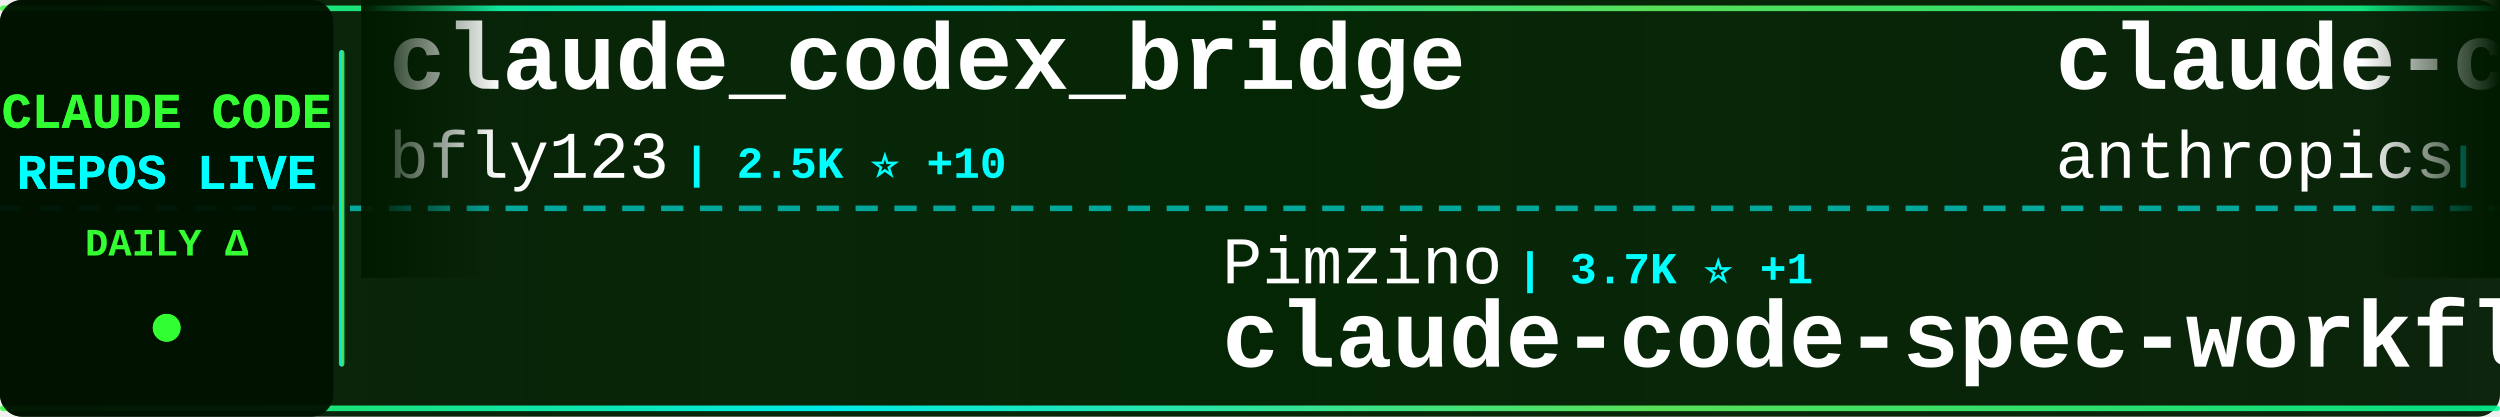
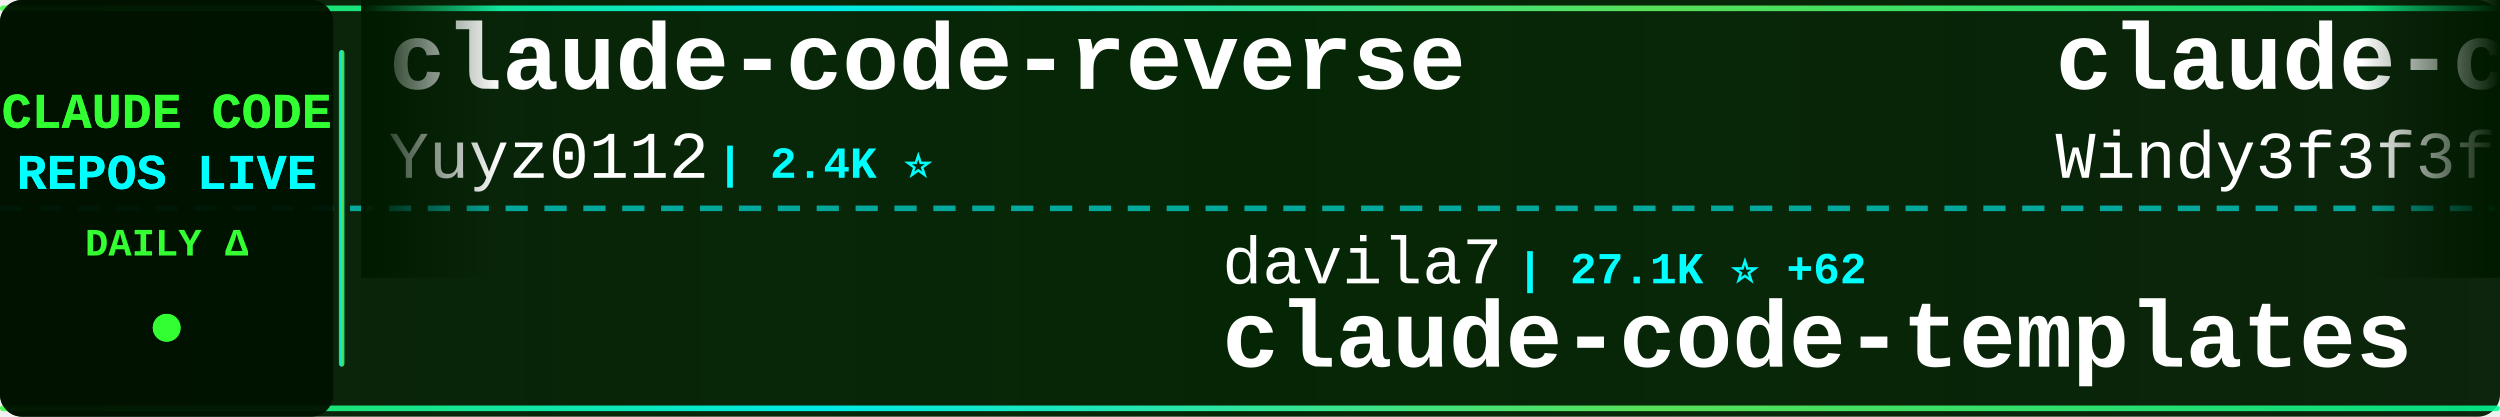
<svg xmlns="http://www.w3.org/2000/svg" width="900" height="150">
  <defs>
    <linearGradient id="tickerBg" x1="0%" y1="0%" x2="100%" y2="0%">
      <stop offset="0%" style="stop-color:#001a00;stop-opacity:0.95" />
      <stop offset="50%" style="stop-color:#002200;stop-opacity:0.98" />
      <stop offset="100%" style="stop-color:#001a00;stop-opacity:0.95" />
    </linearGradient>
    <linearGradient id="borderGrad" x1="0%" y1="0%" x2="100%" y2="0%">
      <stop offset="0%" style="stop-color:#33ff33;stop-opacity:0.85">
        <animate attributeName="stop-opacity" values="0.85;1;0.85" dur="2s" repeatCount="indefinite" />
      </stop>
      <stop offset="33%" style="stop-color:#00ffff;stop-opacity:0.9">
        <animate attributeName="stop-opacity" values="0.9;1;0.9" dur="2.2s" repeatCount="indefinite" />
      </stop>
      <stop offset="66%" style="stop-color:#66ff66;stop-opacity:0.85">
        <animate attributeName="stop-opacity" values="0.85;1;0.85" dur="1.8s" repeatCount="indefinite" />
      </stop>
      <stop offset="100%" style="stop-color:#00ff99;stop-opacity:0.85">
        <animate attributeName="stop-opacity" values="0.85;1;0.85" dur="2s" repeatCount="indefinite" />
      </stop>
    </linearGradient>
    <filter id="textGlow">
      <feGaussianBlur stdDeviation="0.1" result="coloredBlur" />
      <feMerge>
        <feMergeNode in="coloredBlur" />
        <feMergeNode in="SourceGraphic" />
      </feMerge>
    </filter>
    <filter id="metricGlow">
      <feGaussianBlur stdDeviation="0.2" result="coloredBlur" />
      <feMerge>
        <feMergeNode in="coloredBlur" />
        <feMergeNode in="SourceGraphic" />
      </feMerge>
    </filter>
    <linearGradient id="leftFade" x1="0%" y1="0%" x2="100%" y2="0%">
      <stop offset="0%" style="stop-color:#001a00;stop-opacity:1" />
      <stop offset="100%" style="stop-color:#001a00;stop-opacity:0" />
    </linearGradient>
    <linearGradient id="rightFade" x1="0%" y1="0%" x2="100%" y2="0%">
      <stop offset="0%" style="stop-color:#001a00;stop-opacity:0" />
      <stop offset="100%" style="stop-color:#001a00;stop-opacity:1" />
    </linearGradient>
  </defs>
  <rect width="900" height="150" fill="url(#tickerBg)" rx="8" />
  <rect x="0" y="2" width="900" height="2" fill="url(#borderGrad)" rx="1" />
  <rect x="0" y="146" width="900" height="2" fill="url(#borderGrad)" rx="1" />
  <line x1="0" y1="75" x2="900" y2="75" stroke="#00ffff" stroke-width="2" stroke-dasharray="8 6" opacity="0.6" />
  <rect x="0" y="0" width="120" height="150" fill="#001100" opacity="0.95" rx="8" />
  <text x="60" y="46" font-family="'Courier New', monospace" font-size="18" font-weight="bold" fill="#33ff33" text-anchor="middle" filter="url(#textGlow)">
    CLAUDE CODE
  </text>
  <text x="60" y="68" font-family="'Courier New', monospace" font-size="18" font-weight="bold" fill="#00ffff" text-anchor="middle" filter="url(#textGlow)">
    REPOS LIVE
  </text>
  <text x="60" y="92" font-family="'Courier New', monospace" font-size="14" font-weight="bold" fill="#33ff33" text-anchor="middle">
    DAILY Δ
  </text>
  <circle cx="60" cy="118" r="5" fill="#33ff33" filter="url(#metricGlow)">
    <animate attributeName="r" values="4;6;4" dur="1.5s" repeatCount="indefinite" />
    <animate attributeName="opacity" values="0.6;1;0.6" dur="1.5s" repeatCount="indefinite" />
  </circle>
  <rect x="122" y="18" width="2" height="114" fill="url(#borderGrad)" rx="1" />
  <clipPath id="tickerClip">
    <rect x="130" y="0" width="770" height="150" />
  </clipPath>
  <g clip-path="url(#tickerClip)">
    <g id="tickerItems">
      <animateTransform attributeName="transform" attributeType="XML" type="translate" from="0 0" to="-3000 0" dur="54s" repeatCount="indefinite" />
      <g transform="translate(0, 0)">
-         <text x="140" y="32" font-family="'Courier New', monospace" font-size="34" font-weight="bold" fill="#ffffff">claude_codex_bridge</text>
-         <text x="140" y="64" font-family="'Courier New', monospace" font-size="24" font-weight="normal" fill="#ffffff" opacity="1.0">bfly123</text>
-         <text x="246" y="64" font-family="'Courier New', monospace" font-size="16" font-weight="bold" fill="#00ffff"> | 2.5K ⭐ +10</text>
+         <text x="140" y="32" font-family="'Courier New', monospace" font-size="34" font-weight="bold" fill="#ffffff">claude-code-reverse</text>
+         <text x="140" y="64" font-family="'Courier New', monospace" font-size="24" font-weight="normal" fill="#ffffff" opacity="1.0">Yuyz0112</text>
+         <text x="258" y="64" font-family="'Courier New', monospace" font-size="16" font-weight="bold" fill="#00ffff"> | 2.4K ⭐</text>
      </g>
      <g transform="translate(300, 0)">
-         <text x="140" y="102" font-family="'Courier New', monospace" font-size="24" font-weight="normal" fill="#ffffff" opacity="1.0">Pimzino</text>
-         <text x="246" y="102" font-family="'Courier New', monospace" font-size="16" font-weight="bold" fill="#00ffff"> | 3.7K ⭐ +1</text>
-         <text x="140" y="132" font-family="'Courier New', monospace" font-size="34" font-weight="bold" fill="#ffffff">claude-code-spec-workflo...</text>
+         <text x="140" y="102" font-family="'Courier New', monospace" font-size="24" font-weight="normal" fill="#ffffff" opacity="1.0">davila7</text>
+         <text x="246" y="102" font-family="'Courier New', monospace" font-size="16" font-weight="bold" fill="#00ffff"> | 27.1K ⭐ +62</text>
+         <text x="140" y="132" font-family="'Courier New', monospace" font-size="34" font-weight="bold" fill="#ffffff">claude-code-templates</text>
      </g>
      <g transform="translate(600, 0)">
-         <text x="140" y="32" font-family="'Courier New', monospace" font-size="34" font-weight="bold" fill="#ffffff">claude-code</text>
-         <text x="140" y="64" font-family="'Courier New', monospace" font-size="24" font-weight="normal" fill="#ffffff" opacity="1.0">anthropics</text>
-         <text x="282" y="64" font-family="'Courier New', monospace" font-size="16" font-weight="bold" fill="#00ffff"> | 121.7K ⭐ +356</text>
+         <text x="140" y="32" font-family="'Courier New', monospace" font-size="34" font-weight="bold" fill="#ffffff">claude-code-from-scratch</text>
+         <text x="140" y="64" font-family="'Courier New', monospace" font-size="24" font-weight="normal" fill="#ffffff" opacity="1.0">Windy3f3f3f3f</text>
+         <text x="318" y="64" font-family="'Courier New', monospace" font-size="16" font-weight="bold" fill="#00ffff"> | 1.1K ⭐ +15</text>
      </g>
      <g transform="translate(900, 0)">
-         <text x="140" y="102" font-family="'Courier New', monospace" font-size="24" font-weight="normal" fill="#ffffff" opacity="1.0">ponponon</text>
-         <text x="258" y="102" font-family="'Courier New', monospace" font-size="16" font-weight="bold" fill="#00ffff"> | 2.2K ⭐ +4</text>
-         <text x="140" y="132" font-family="'Courier New', monospace" font-size="34" font-weight="bold" fill="#ffffff">claude_code_src</text>
+         <text x="140" y="102" font-family="'Courier New', monospace" font-size="24" font-weight="normal" fill="#ffffff" opacity="1.0">musistudio</text>
+         <text x="282" y="102" font-family="'Courier New', monospace" font-size="16" font-weight="bold" fill="#00ffff"> | 33.7K ⭐ +86</text>
+         <text x="140" y="132" font-family="'Courier New', monospace" font-size="34" font-weight="bold" fill="#ffffff">claude-code-router</text>
      </g>
      <g transform="translate(1200, 0)">
-         <text x="140" y="32" font-family="'Courier New', monospace" font-size="34" font-weight="bold" fill="#ffffff">claude-code</text>
-         <text x="140" y="64" font-family="'Courier New', monospace" font-size="24" font-weight="normal" fill="#ffffff" opacity="1.0">tanbiralam</text>
-         <text x="282" y="64" font-family="'Courier New', monospace" font-size="16" font-weight="bold" fill="#00ffff"> | 1.6K ⭐ +12</text>
+         <text x="140" y="32" font-family="'Courier New', monospace" font-size="34" font-weight="bold" fill="#ffffff">ClaudeCodeAgents</text>
+         <text x="140" y="64" font-family="'Courier New', monospace" font-size="24" font-weight="normal" fill="#ffffff" opacity="1.0">darcyegb</text>
+         <text x="258" y="64" font-family="'Courier New', monospace" font-size="16" font-weight="bold" fill="#00ffff"> | 687 ⭐ +1</text>
      </g>
      <g transform="translate(1500, 0)">
-         <text x="140" y="102" font-family="'Courier New', monospace" font-size="24" font-weight="normal" fill="#ffffff" opacity="1.0">Yeachan-Heo</text>
-         <text x="294" y="102" font-family="'Courier New', monospace" font-size="16" font-weight="bold" fill="#00ffff"> | 33.1K ⭐ +177</text>
-         <text x="140" y="132" font-family="'Courier New', monospace" font-size="34" font-weight="bold" fill="#ffffff">oh-my-claudecode</text>
+         <text x="140" y="102" font-family="'Courier New', monospace" font-size="24" font-weight="normal" fill="#ffffff" opacity="1.0">VineeTagarwaL-code</text>
+         <text x="378" y="102" font-family="'Courier New', monospace" font-size="16" font-weight="bold" fill="#00ffff"> | 274 ⭐ -1</text>
+         <text x="140" y="132" font-family="'Courier New', monospace" font-size="34" font-weight="bold" fill="#ffffff">claude-code</text>
      </g>
      <g transform="translate(1800, 0)">
-         <text x="140" y="32" font-family="'Courier New', monospace" font-size="34" font-weight="bold" fill="#ffffff">ClaudeCodeAgents</text>
-         <text x="140" y="64" font-family="'Courier New', monospace" font-size="24" font-weight="normal" fill="#ffffff" opacity="1.0">darcyegb</text>
-         <text x="258" y="64" font-family="'Courier New', monospace" font-size="16" font-weight="bold" fill="#00ffff"> | 686 ⭐</text>
+         <text x="140" y="32" font-family="'Courier New', monospace" font-size="34" font-weight="bold" fill="#ffffff">claude-code-sourcemap</text>
+         <text x="140" y="64" font-family="'Courier New', monospace" font-size="24" font-weight="normal" fill="#ffffff" opacity="1.0">ChinaSiro</text>
+         <text x="270" y="64" font-family="'Courier New', monospace" font-size="16" font-weight="bold" fill="#00ffff"> | 9.1K ⭐ +11</text>
      </g>
      <g transform="translate(2100, 0)">
-         <text x="140" y="102" font-family="'Courier New', monospace" font-size="24" font-weight="normal" fill="#ffffff" opacity="1.0">router-for-me</text>
-         <text x="318" y="102" font-family="'Courier New', monospace" font-size="16" font-weight="bold" fill="#00ffff"> | 31.4K ⭐ +235</text>
-         <text x="140" y="132" font-family="'Courier New', monospace" font-size="34" font-weight="bold" fill="#ffffff">CLIProxyAPI</text>
+         <text x="140" y="102" font-family="'Courier New', monospace" font-size="24" font-weight="normal" fill="#ffffff" opacity="1.0">shareAI-lab</text>
+         <text x="294" y="102" font-family="'Courier New', monospace" font-size="16" font-weight="bold" fill="#00ffff"> | 59.4K ⭐ +251</text>
+         <text x="140" y="132" font-family="'Courier New', monospace" font-size="34" font-weight="bold" fill="#ffffff">learn-claude-code</text>
      </g>
      <g transform="translate(2400, 0)">
-         <text x="140" y="32" font-family="'Courier New', monospace" font-size="34" font-weight="bold" fill="#ffffff">Claude-code</text>
-         <text x="140" y="64" font-family="'Courier New', monospace" font-size="24" font-weight="normal" fill="#ffffff" opacity="1.0">zstmfhy</text>
-         <text x="246" y="64" font-family="'Courier New', monospace" font-size="16" font-weight="bold" fill="#00ffff"> | 190 ⭐</text>
+         <text x="140" y="32" font-family="'Courier New', monospace" font-size="34" font-weight="bold" fill="#ffffff">andrej-karpathy-skills</text>
+         <text x="140" y="64" font-family="'Courier New', monospace" font-size="24" font-weight="normal" fill="#ffffff" opacity="1.0">forrestchang</text>
+         <text x="306" y="64" font-family="'Courier New', monospace" font-size="16" font-weight="bold" fill="#00ffff"> | 122.3K ⭐ +1.7K</text>
      </g>
      <g transform="translate(2700, 0)">
+         <text x="140" y="102" font-family="'Courier New', monospace" font-size="24" font-weight="normal" fill="#ffffff" opacity="1.0">alex000kim</text>
+         <text x="282" y="102" font-family="'Courier New', monospace" font-size="16" font-weight="bold" fill="#00ffff"> | 225 ⭐</text>
+         <text x="140" y="132" font-family="'Courier New', monospace" font-size="34" font-weight="bold" fill="#ffffff">claude-code</text>
+       </g>
+       <g transform="translate(3000, 0)">
+         <text x="140" y="32" font-family="'Courier New', monospace" font-size="34" font-weight="bold" fill="#ffffff">claude-code-reverse</text>
+         <text x="140" y="64" font-family="'Courier New', monospace" font-size="24" font-weight="normal" fill="#ffffff" opacity="1.0">Yuyz0112</text>
+         <text x="258" y="64" font-family="'Courier New', monospace" font-size="16" font-weight="bold" fill="#00ffff"> | 2.4K ⭐</text>
+       </g>
+       <g transform="translate(3300, 0)">
        <text x="140" y="102" font-family="'Courier New', monospace" font-size="24" font-weight="normal" fill="#ffffff" opacity="1.0">davila7</text>
-         <text x="246" y="102" font-family="'Courier New', monospace" font-size="16" font-weight="bold" fill="#00ffff"> | 27.0K ⭐ +61</text>
+         <text x="246" y="102" font-family="'Courier New', monospace" font-size="16" font-weight="bold" fill="#00ffff"> | 27.1K ⭐ +62</text>
        <text x="140" y="132" font-family="'Courier New', monospace" font-size="34" font-weight="bold" fill="#ffffff">claude-code-templates</text>
      </g>
-       <g transform="translate(3000, 0)">
-         <text x="140" y="32" font-family="'Courier New', monospace" font-size="34" font-weight="bold" fill="#ffffff">claude_codex_bridge</text>
-         <text x="140" y="64" font-family="'Courier New', monospace" font-size="24" font-weight="normal" fill="#ffffff" opacity="1.0">bfly123</text>
-         <text x="246" y="64" font-family="'Courier New', monospace" font-size="16" font-weight="bold" fill="#00ffff"> | 2.5K ⭐ +10</text>
-       </g>
-       <g transform="translate(3300, 0)">
-         <text x="140" y="102" font-family="'Courier New', monospace" font-size="24" font-weight="normal" fill="#ffffff" opacity="1.0">Pimzino</text>
-         <text x="246" y="102" font-family="'Courier New', monospace" font-size="16" font-weight="bold" fill="#00ffff"> | 3.7K ⭐ +1</text>
-         <text x="140" y="132" font-family="'Courier New', monospace" font-size="34" font-weight="bold" fill="#ffffff">claude-code-spec-workflo...</text>
-       </g>
      <g transform="translate(3600, 0)">
-         <text x="140" y="32" font-family="'Courier New', monospace" font-size="34" font-weight="bold" fill="#ffffff">claude-code</text>
-         <text x="140" y="64" font-family="'Courier New', monospace" font-size="24" font-weight="normal" fill="#ffffff" opacity="1.0">anthropics</text>
-         <text x="282" y="64" font-family="'Courier New', monospace" font-size="16" font-weight="bold" fill="#00ffff"> | 121.7K ⭐ +356</text>
+         <text x="140" y="32" font-family="'Courier New', monospace" font-size="34" font-weight="bold" fill="#ffffff">claude-code-from-scratch</text>
+         <text x="140" y="64" font-family="'Courier New', monospace" font-size="24" font-weight="normal" fill="#ffffff" opacity="1.0">Windy3f3f3f3f</text>
+         <text x="318" y="64" font-family="'Courier New', monospace" font-size="16" font-weight="bold" fill="#00ffff"> | 1.1K ⭐ +15</text>
      </g>
      <g transform="translate(3900, 0)">
-         <text x="140" y="102" font-family="'Courier New', monospace" font-size="24" font-weight="normal" fill="#ffffff" opacity="1.0">ponponon</text>
-         <text x="258" y="102" font-family="'Courier New', monospace" font-size="16" font-weight="bold" fill="#00ffff"> | 2.2K ⭐ +4</text>
-         <text x="140" y="132" font-family="'Courier New', monospace" font-size="34" font-weight="bold" fill="#ffffff">claude_code_src</text>
+         <text x="140" y="102" font-family="'Courier New', monospace" font-size="24" font-weight="normal" fill="#ffffff" opacity="1.0">musistudio</text>
+         <text x="282" y="102" font-family="'Courier New', monospace" font-size="16" font-weight="bold" fill="#00ffff"> | 33.7K ⭐ +86</text>
+         <text x="140" y="132" font-family="'Courier New', monospace" font-size="34" font-weight="bold" fill="#ffffff">claude-code-router</text>
      </g>
    </g>
  </g>
  <rect x="130" y="0" width="50" height="100" fill="url(#leftFade)" />
  <rect x="850" y="0" width="50" height="100" fill="url(#rightFade)" />
</svg>
